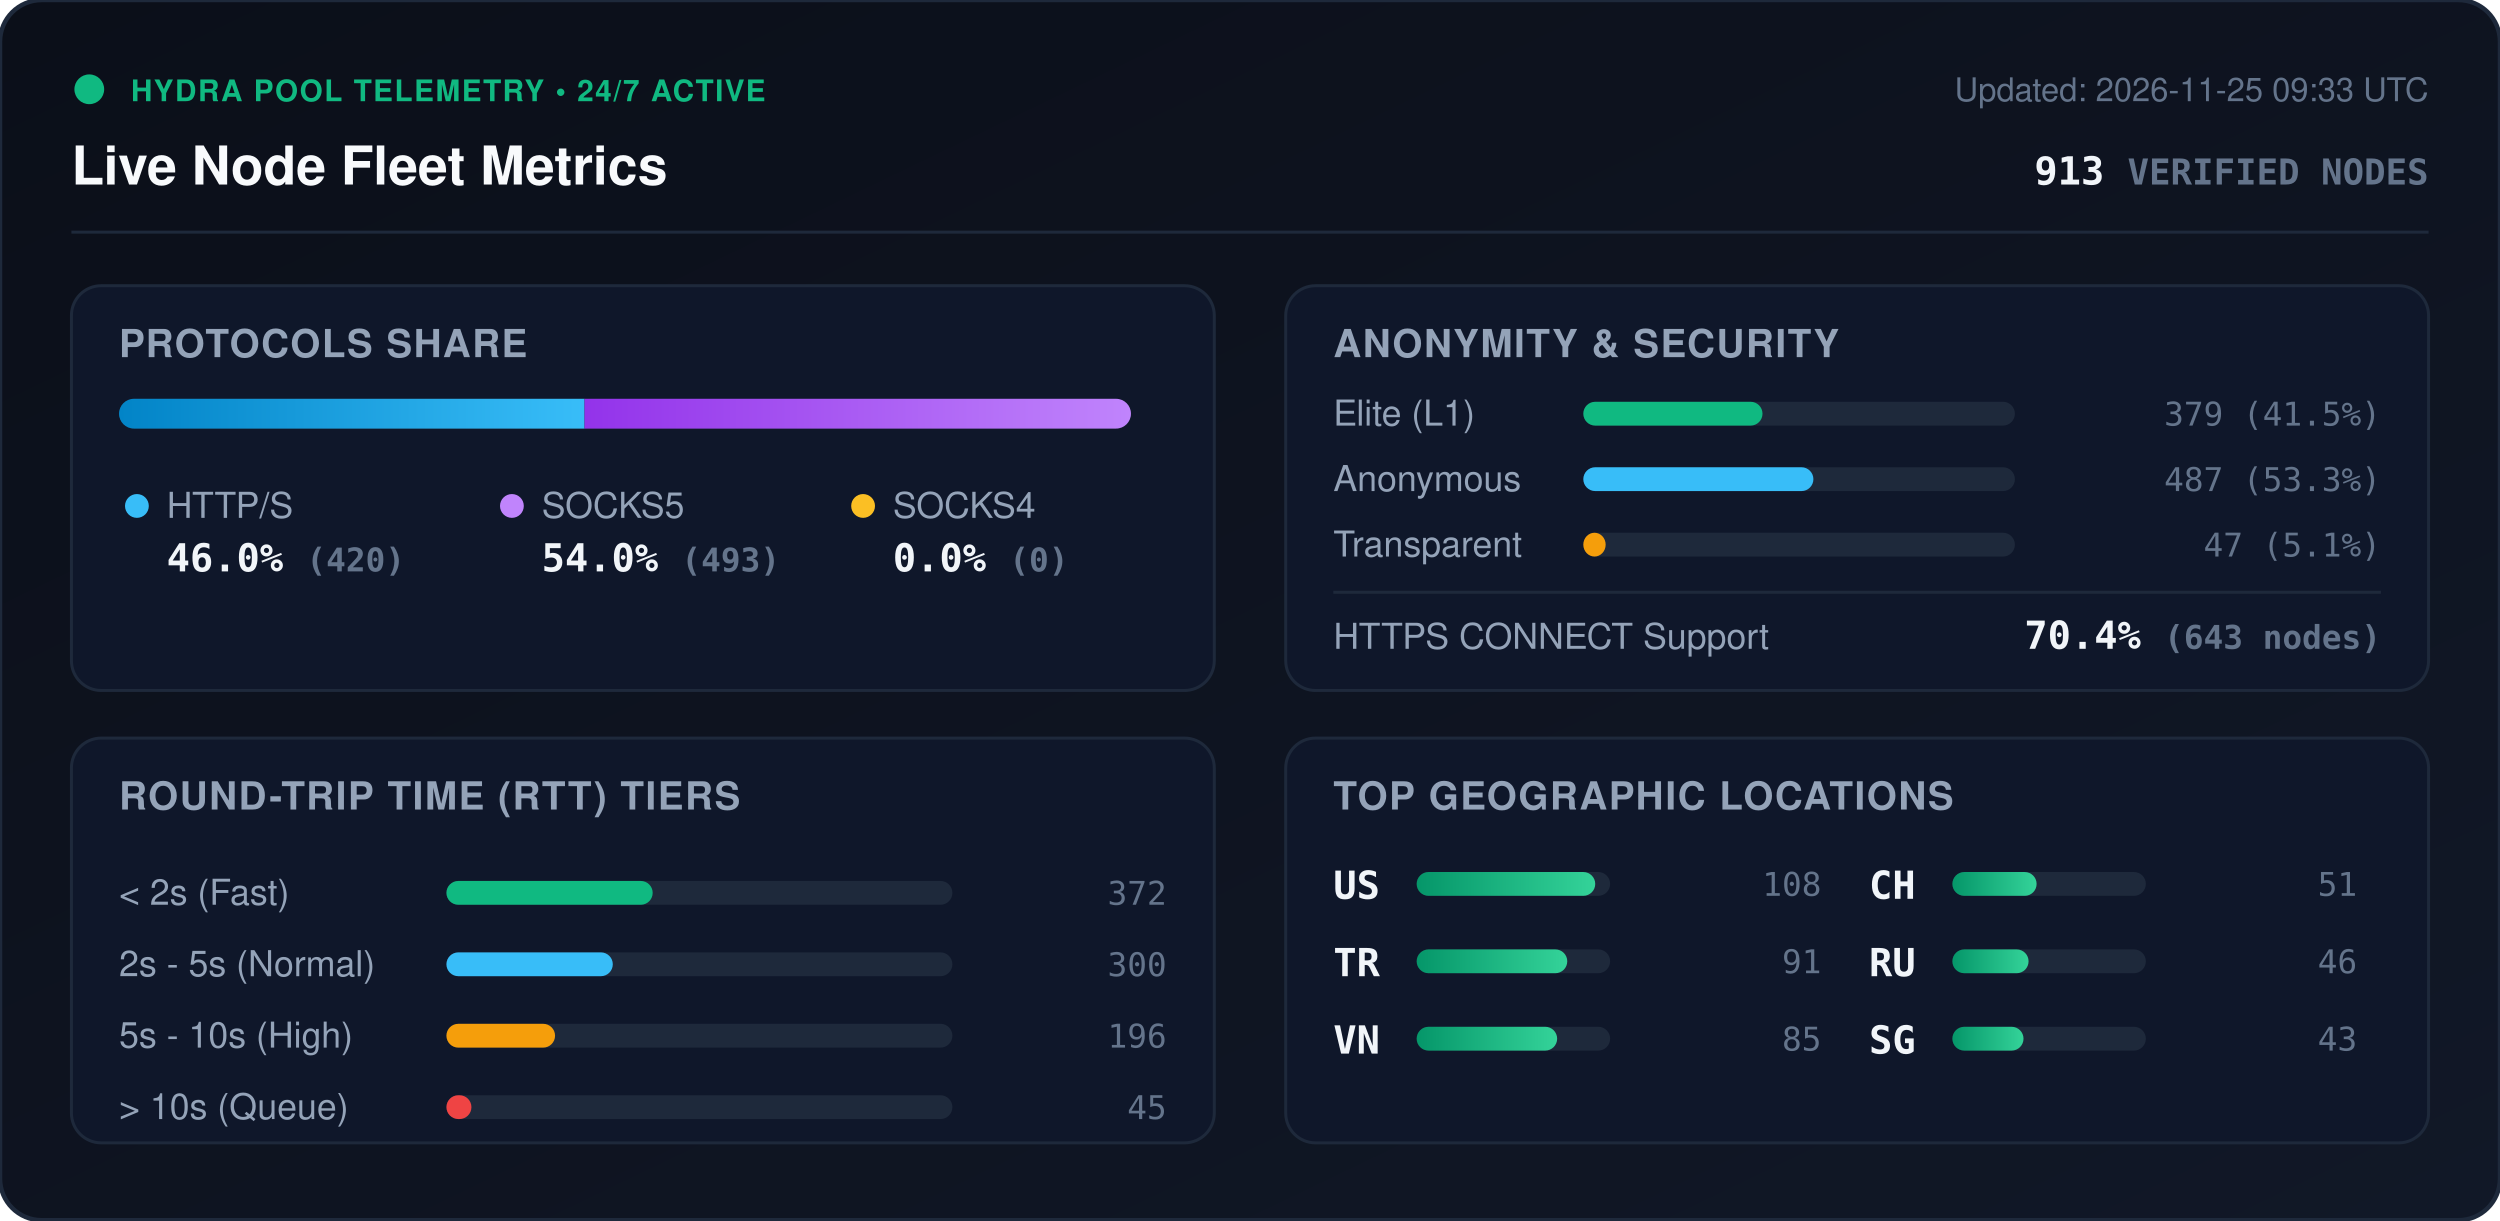
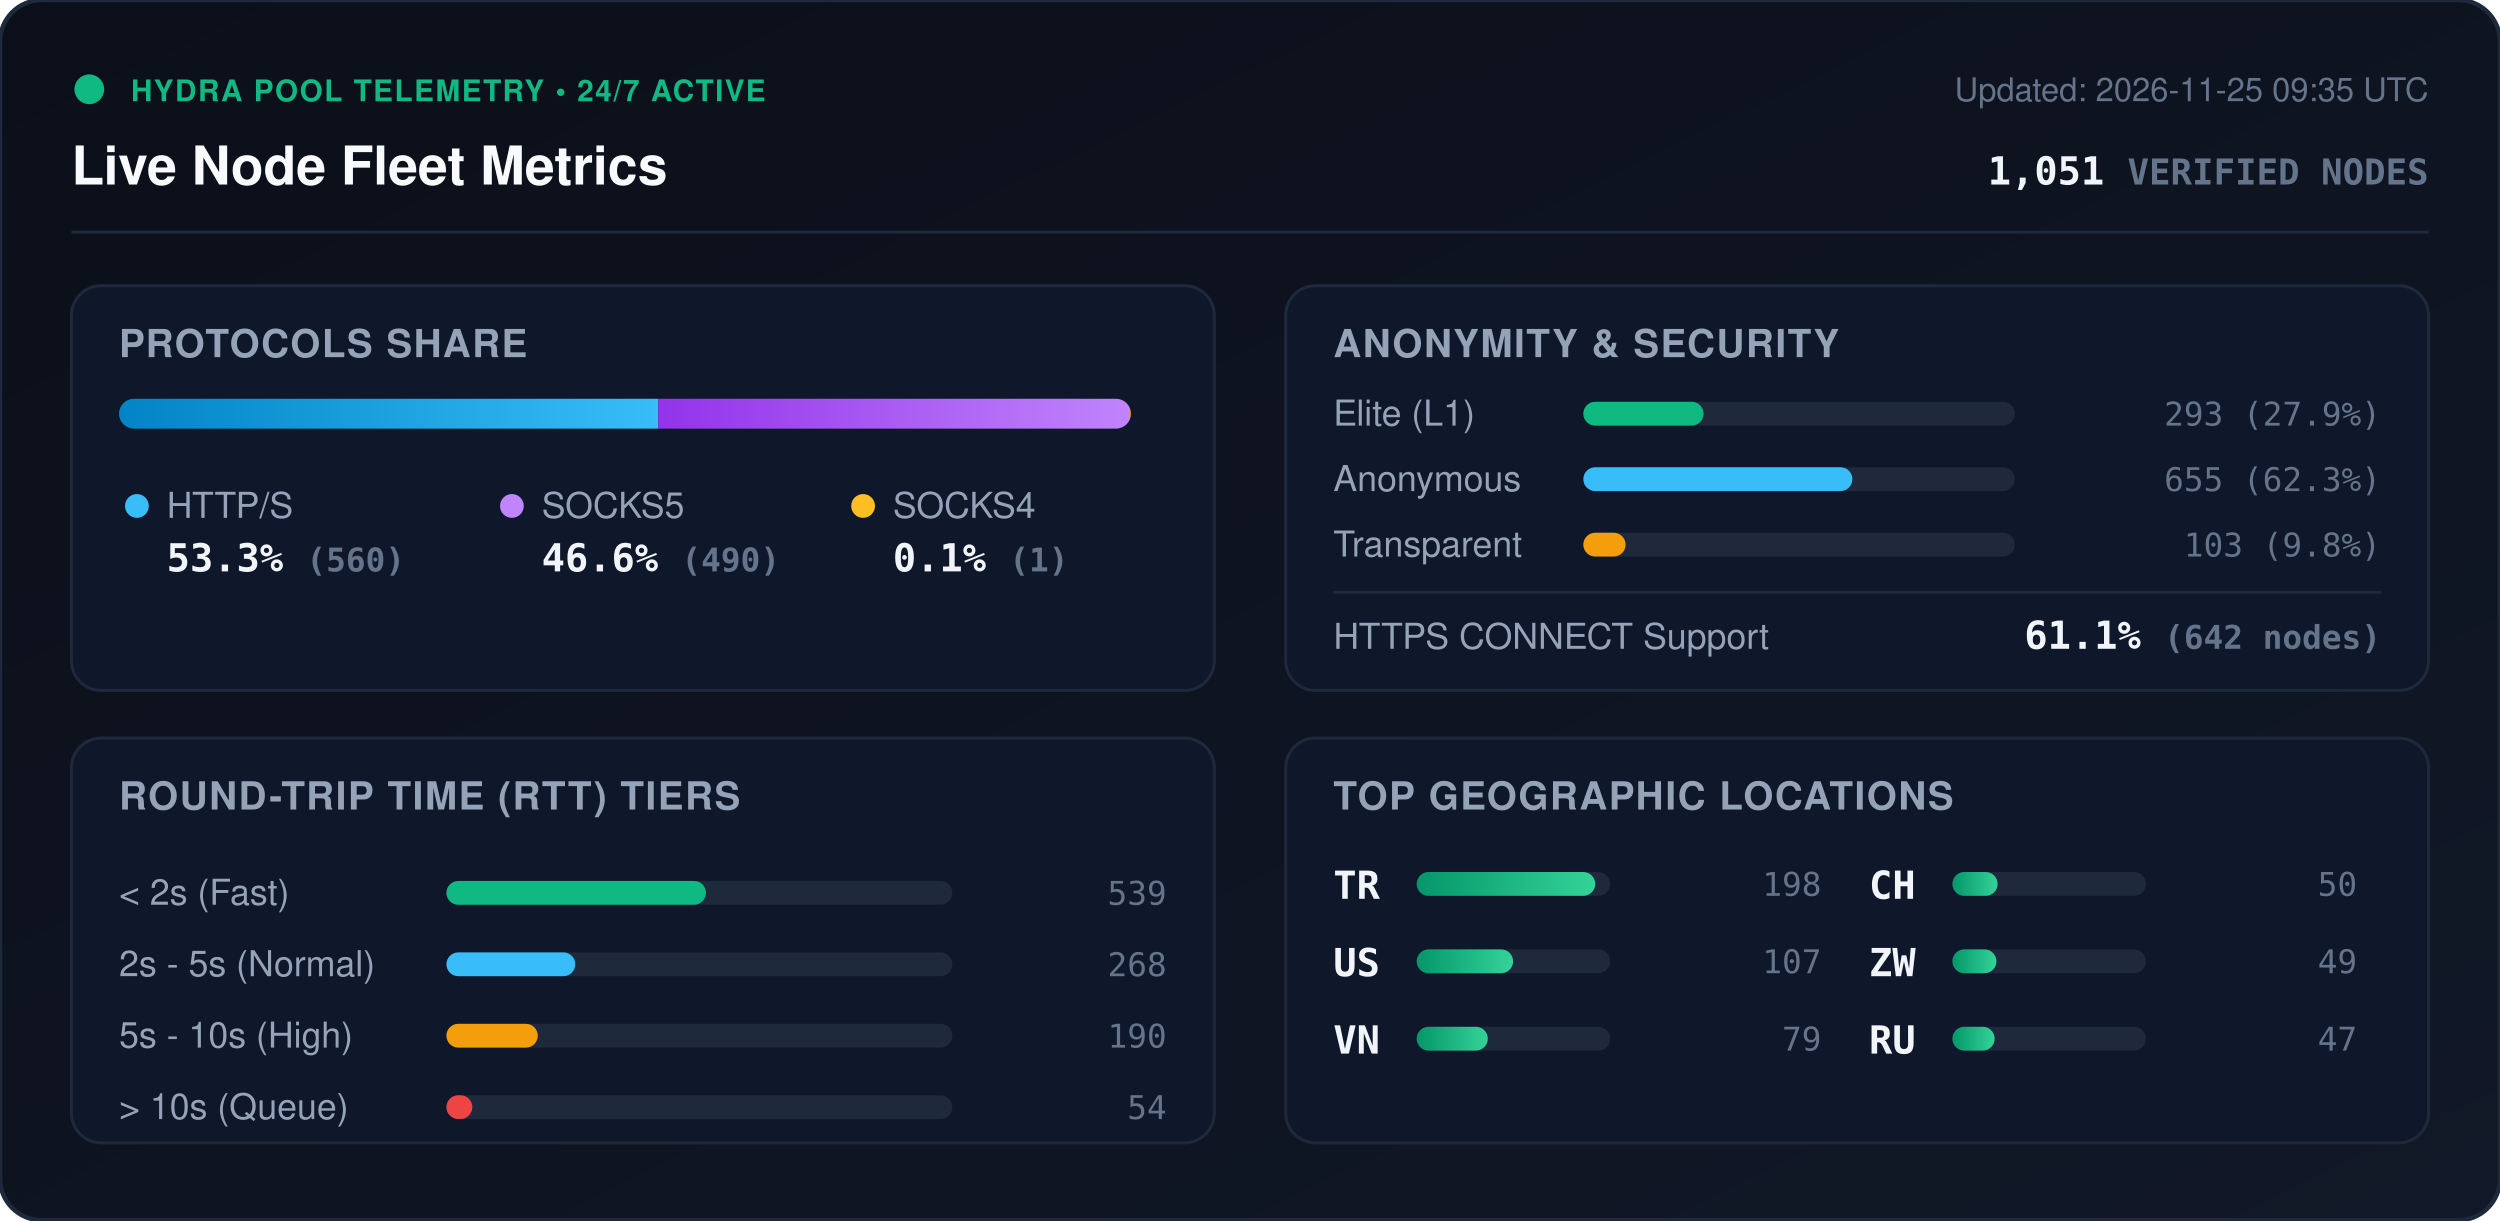
<svg xmlns="http://www.w3.org/2000/svg" viewBox="0 0 840 410" width="840" height="410" style="max-width: 100%; height: auto;">
  <defs>
    <linearGradient id="bg" x1="0%" y1="0%" x2="100%" y2="100%">
      <stop offset="0%" stop-color="#0b0f19" />
      <stop offset="100%" stop-color="#111827" />
    </linearGradient>
    <linearGradient id="bar-http" x1="0%" y1="0%" x2="100%" y2="0%">
      <stop offset="0%" stop-color="#0284c7" />
      <stop offset="100%" stop-color="#38bdf8" />
    </linearGradient>
    <linearGradient id="bar-socks5" x1="0%" y1="0%" x2="100%" y2="0%">
      <stop offset="0%" stop-color="#9333ea" />
      <stop offset="100%" stop-color="#c084fc" />
    </linearGradient>
    <linearGradient id="bar-socks4" x1="0%" y1="0%" x2="100%" y2="0%">
      <stop offset="0%" stop-color="#d97706" />
      <stop offset="100%" stop-color="#fbbf24" />
    </linearGradient>
    <linearGradient id="bar-green" x1="0%" y1="0%" x2="100%" y2="0%">
      <stop offset="0%" stop-color="#059669" />
      <stop offset="100%" stop-color="#34d399" />
    </linearGradient>
    <clipPath id="prog-track-clip">
      <rect width="340.0" height="10" rx="5" />
    </clipPath>
    <style>
      .title { font: 700 18px -apple-system, BlinkMacSystemFont, 'Segoe UI', Helvetica, Arial, sans-serif; fill: #f8fafc; }
      .sub { font: 500 11px -apple-system, BlinkMacSystemFont, 'Segoe UI', Helvetica, Arial, sans-serif; fill: #64748b; }
      .section-hdr { font: 600 13px -apple-system, BlinkMacSystemFont, 'Segoe UI', Helvetica, Arial, sans-serif; fill: #94a3b8; letter-spacing: 0.5px; }
      .metric-val { font: 700 13px -apple-system, BlinkMacSystemFont, 'Segoe UI', Helvetica, Arial, sans-serif; fill: #f1f5f9; }
      .metric-lbl { font: 500 12px -apple-system, BlinkMacSystemFont, 'Segoe UI', Helvetica, Arial, sans-serif; fill: #94a3b8; }
      .badge-txt { font: 700 10px -apple-system, BlinkMacSystemFont, 'Segoe UI', Helvetica, Arial, sans-serif; fill: #10b981; letter-spacing: 0.5px; }
      .mono { font-family: ui-monospace, SFMono-Regular, Menlo, Monaco, Consolas, monospace; }
      .pulse { animation: beacon 2s infinite ease-in-out; }
      @keyframes beacon { 0%, 100% { opacity: 1; } 50% { opacity: 0.35; } }
    </style>
  </defs>
  <rect width="840" height="410" rx="14" fill="url(#bg)" stroke="#1e293b" stroke-width="1.5" />
  <g transform="translate(24, 24)">
    <circle cx="6" cy="6" r="5" fill="#10b981" class="pulse" />
    <text x="20" y="10" class="badge-txt">HYDRA POOL TELEMETRY • 24/7 ACTIVE</text>
    <text x="0" y="38" class="title">Live Node Fleet Metrics</text>
-     <text x="792" y="10" text-anchor="end" class="sub">Updated: 2026-11-25 09:33 UTC</text>
-     <text x="792" y="38" text-anchor="end" class="metric-val mono" fill="#38bdf8">913 <tspan font-size="12" fill="#64748b">VERIFIED NODES</tspan>
+     <text x="792" y="10" text-anchor="end" class="sub">Updated: 2026-11-25 09:35 UTC</text>
+     <text x="792" y="38" text-anchor="end" class="metric-val mono" fill="#38bdf8">1,051 <tspan font-size="12" fill="#64748b">VERIFIED NODES</tspan>
    </text>
  </g>
  <line x1="24" y1="78" x2="816" y2="78" stroke="#1e293b" stroke-width="1" />
  <g transform="translate(24, 96)">
    <rect width="384" height="136" rx="10" fill="#0f172a" stroke="#1e293b" />
    <text x="16" y="24" class="section-hdr">PROTOCOLS SHARE</text>
    <g transform="translate(16, 38)">
      <rect width="340.0" height="10" rx="5" fill="#1e293b" />
      <g clip-path="url(#prog-track-clip)">
-         <rect x="0" width="156.4" height="10" fill="url(#bar-http)" />
-         <rect x="156.4" width="183.6" height="10" fill="url(#bar-socks5)" />
-         <rect x="340.0" width="0.0" height="10" fill="url(#bar-socks4)" />
+         <rect x="0" width="181.2" height="10" fill="url(#bar-http)" />
+         <rect x="181.2" width="158.5" height="10" fill="url(#bar-socks5)" />
+         <rect x="339.7" width="0.3" height="10" fill="url(#bar-socks4)" />
      </g>
    </g>
    <g transform="translate(16, 68)">
      <circle cx="6" cy="6" r="4" fill="#38bdf8" />
      <text x="16" y="10" class="metric-lbl">HTTP/S</text>
-       <text x="16" y="28" class="metric-val mono">46.0% <tspan font-size="11" fill="#64748b">(420)</tspan>
+       <text x="16" y="28" class="metric-val mono">53.3% <tspan font-size="11" fill="#64748b">(560)</tspan>
      </text>
      <circle cx="132" cy="6" r="4" fill="#c084fc" />
      <text x="142" y="10" class="metric-lbl">SOCKS5</text>
-       <text x="142" y="28" class="metric-val mono">54.0% <tspan font-size="11" fill="#64748b">(493)</tspan>
+       <text x="142" y="28" class="metric-val mono">46.6% <tspan font-size="11" fill="#64748b">(490)</tspan>
      </text>
      <circle cx="250" cy="6" r="4" fill="#fbbf24" />
      <text x="260" y="10" class="metric-lbl">SOCKS4</text>
-       <text x="260" y="28" class="metric-val mono">0.0% <tspan font-size="11" fill="#64748b">(0)</tspan>
+       <text x="260" y="28" class="metric-val mono">0.1% <tspan font-size="11" fill="#64748b">(1)</tspan>
      </text>
    </g>
  </g>
  <g transform="translate(432, 96)">
    <rect width="384" height="136" rx="10" fill="#0f172a" stroke="#1e293b" />
    <text x="16" y="24" class="section-hdr">ANONYMITY &amp; SECURITY</text>
    <text x="16" y="47" class="metric-lbl">Elite (L1)</text>
    <rect x="100" y="39" width="145.0" height="8" rx="4" fill="#1e293b" />
-     <rect x="100" y="39" width="60.2" height="8" rx="4" fill="#10b981" />
-     <text x="368" y="47" text-anchor="end" class="mono sub" fill="#e2e8f0">379 (41.5%)</text>
+     <rect x="100" y="39" width="40.4" height="8" rx="4" fill="#10b981" />
+     <text x="368" y="47" text-anchor="end" class="mono sub" fill="#e2e8f0">293 (27.9%)</text>
    <text x="16" y="69" class="metric-lbl">Anonymous</text>
    <rect x="100" y="61" width="145.0" height="8" rx="4" fill="#1e293b" />
-     <rect x="100" y="61" width="77.3" height="8" rx="4" fill="#38bdf8" />
-     <text x="368" y="69" text-anchor="end" class="mono sub" fill="#e2e8f0">487 (53.3%)</text>
+     <rect x="100" y="61" width="90.4" height="8" rx="4" fill="#38bdf8" />
+     <text x="368" y="69" text-anchor="end" class="mono sub" fill="#e2e8f0">655 (62.3%)</text>
    <text x="16" y="91" class="metric-lbl">Transparent</text>
    <rect x="100" y="83" width="145.0" height="8" rx="4" fill="#1e293b" />
-     <rect x="100" y="83" width="7.5" height="8" rx="4" fill="#f59e0b" />
-     <text x="368" y="91" text-anchor="end" class="mono sub" fill="#e2e8f0">47 (5.1%)</text>
+     <rect x="100" y="83" width="14.2" height="8" rx="4" fill="#f59e0b" />
+     <text x="368" y="91" text-anchor="end" class="mono sub" fill="#e2e8f0">103 (9.8%)</text>
    <line x1="16" y1="103" x2="368" y2="103" stroke="#1e293b" stroke-width="1" />
    <text x="16" y="122" class="metric-lbl">HTTPS CONNECT Support</text>
-     <text x="368" y="122" text-anchor="end" class="metric-val mono" fill="#34d399">70.4% <tspan font-size="11" fill="#64748b">(643 nodes)</tspan>
+     <text x="368" y="122" text-anchor="end" class="metric-val mono" fill="#34d399">61.1% <tspan font-size="11" fill="#64748b">(642 nodes)</tspan>
    </text>
  </g>
  <g transform="translate(24, 248)">
    <rect width="384" height="136" rx="10" fill="#0f172a" stroke="#1e293b" />
    <text x="16" y="24" class="section-hdr">ROUND-TRIP TIME (RTT) TIERS</text>
    <g transform="translate(16, 42)">
      <text x="0" y="14" class="metric-lbl">&lt; 2s (Fast)</text>
      <rect x="110" y="6" width="170" height="8" rx="4" fill="#1e293b" />
-       <rect x="110" y="6" width="69.3" height="8" rx="4" fill="#10b981" />
-       <text x="352" y="14" text-anchor="end" class="mono sub">372</text>
+       <rect x="110" y="6" width="87.2" height="8" rx="4" fill="#10b981" />
+       <text x="352" y="14" text-anchor="end" class="mono sub">539</text>
      <text x="0" y="38" class="metric-lbl">2s - 5s (Normal)</text>
      <rect x="110" y="30" width="170" height="8" rx="4" fill="#1e293b" />
-       <rect x="110" y="30" width="55.9" height="8" rx="4" fill="#38bdf8" />
-       <text x="352" y="38" text-anchor="end" class="mono sub">300</text>
+       <rect x="110" y="30" width="43.3" height="8" rx="4" fill="#38bdf8" />
+       <text x="352" y="38" text-anchor="end" class="mono sub">268</text>
      <text x="0" y="62" class="metric-lbl">5s - 10s (High)</text>
      <rect x="110" y="54" width="170" height="8" rx="4" fill="#1e293b" />
-       <rect x="110" y="54" width="36.5" height="8" rx="4" fill="#f59e0b" />
-       <text x="352" y="62" text-anchor="end" class="mono sub">196</text>
+       <rect x="110" y="54" width="30.7" height="8" rx="4" fill="#f59e0b" />
+       <text x="352" y="62" text-anchor="end" class="mono sub">190</text>
      <text x="0" y="86" class="metric-lbl">&gt; 10s (Queue)</text>
      <rect x="110" y="78" width="170" height="8" rx="4" fill="#1e293b" />
-       <rect x="110" y="78" width="8.4" height="8" rx="4" fill="#ef4444" />
-       <text x="352" y="86" text-anchor="end" class="mono sub">45</text>
+       <rect x="110" y="78" width="8.7" height="8" rx="4" fill="#ef4444" />
+       <text x="352" y="86" text-anchor="end" class="mono sub">54</text>
    </g>
  </g>
  <g transform="translate(432, 248)">
    <rect width="384" height="136" rx="10" fill="#0f172a" stroke="#1e293b" />
    <text x="16" y="24" class="section-hdr">TOP GEOGRAPHIC LOCATIONS</text>
    <g transform="translate(16, 42)">
      <g transform="translate(0, 0)">
+         <text x="0" y="12" class="mono metric-val" font-size="12">TR</text>
+         <rect x="28" y="3" width="65" height="8" rx="4" fill="#1e293b" />
+         <rect x="28" y="3" width="60.0" height="8" rx="4" fill="url(#bar-green)" />
+         <text x="164" y="11" text-anchor="end" class="mono sub">198</text>
+       </g>
+       <g transform="translate(0, 26)">
        <text x="0" y="12" class="mono metric-val" font-size="12">US</text>
        <rect x="28" y="3" width="65" height="8" rx="4" fill="#1e293b" />
-         <rect x="28" y="3" width="60.0" height="8" rx="4" fill="url(#bar-green)" />
-         <text x="164" y="11" text-anchor="end" class="mono sub">108</text>
-       </g>
-       <g transform="translate(0, 26)">
-         <text x="0" y="12" class="mono metric-val" font-size="12">TR</text>
-         <rect x="28" y="3" width="65" height="8" rx="4" fill="#1e293b" />
-         <rect x="28" y="3" width="50.6" height="8" rx="4" fill="url(#bar-green)" />
-         <text x="164" y="11" text-anchor="end" class="mono sub">91</text>
+         <rect x="28" y="3" width="32.4" height="8" rx="4" fill="url(#bar-green)" />
+         <text x="164" y="11" text-anchor="end" class="mono sub">107</text>
      </g>
      <g transform="translate(0, 52)">
        <text x="0" y="12" class="mono metric-val" font-size="12">VN</text>
        <rect x="28" y="3" width="65" height="8" rx="4" fill="#1e293b" />
-         <rect x="28" y="3" width="47.2" height="8" rx="4" fill="url(#bar-green)" />
-         <text x="164" y="11" text-anchor="end" class="mono sub">85</text>
+         <rect x="28" y="3" width="23.9" height="8" rx="4" fill="url(#bar-green)" />
+         <text x="164" y="11" text-anchor="end" class="mono sub">79</text>
      </g>
      <g transform="translate(180, 0)">
        <text x="0" y="12" class="mono metric-val" font-size="12">CH</text>
        <rect x="28" y="3" width="65" height="8" rx="4" fill="#1e293b" />
-         <rect x="28" y="3" width="28.3" height="8" rx="4" fill="url(#bar-green)" />
-         <text x="164" y="11" text-anchor="end" class="mono sub">51</text>
+         <rect x="28" y="3" width="15.2" height="8" rx="4" fill="url(#bar-green)" />
+         <text x="164" y="11" text-anchor="end" class="mono sub">50</text>
      </g>
      <g transform="translate(180, 26)">
+         <text x="0" y="12" class="mono metric-val" font-size="12">ZW</text>
+         <rect x="28" y="3" width="65" height="8" rx="4" fill="#1e293b" />
+         <rect x="28" y="3" width="14.8" height="8" rx="4" fill="url(#bar-green)" />
+         <text x="164" y="11" text-anchor="end" class="mono sub">49</text>
+       </g>
+       <g transform="translate(180, 52)">
        <text x="0" y="12" class="mono metric-val" font-size="12">RU</text>
        <rect x="28" y="3" width="65" height="8" rx="4" fill="#1e293b" />
-         <rect x="28" y="3" width="25.6" height="8" rx="4" fill="url(#bar-green)" />
-         <text x="164" y="11" text-anchor="end" class="mono sub">46</text>
-       </g>
-       <g transform="translate(180, 52)">
-         <text x="0" y="12" class="mono metric-val" font-size="12">SG</text>
-         <rect x="28" y="3" width="65" height="8" rx="4" fill="#1e293b" />
-         <rect x="28" y="3" width="23.9" height="8" rx="4" fill="url(#bar-green)" />
-         <text x="164" y="11" text-anchor="end" class="mono sub">43</text>
+         <rect x="28" y="3" width="14.2" height="8" rx="4" fill="url(#bar-green)" />
+         <text x="164" y="11" text-anchor="end" class="mono sub">47</text>
      </g>
    </g>
  </g>
</svg>
